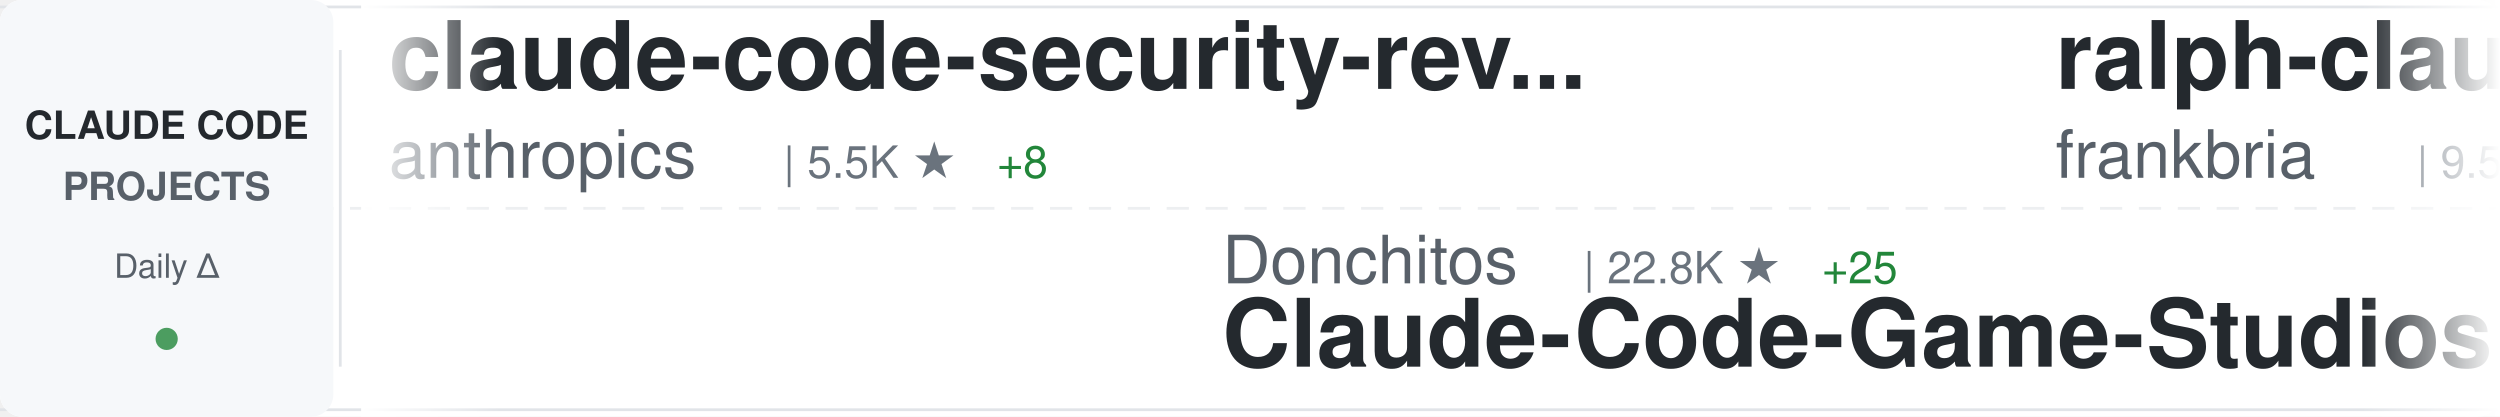
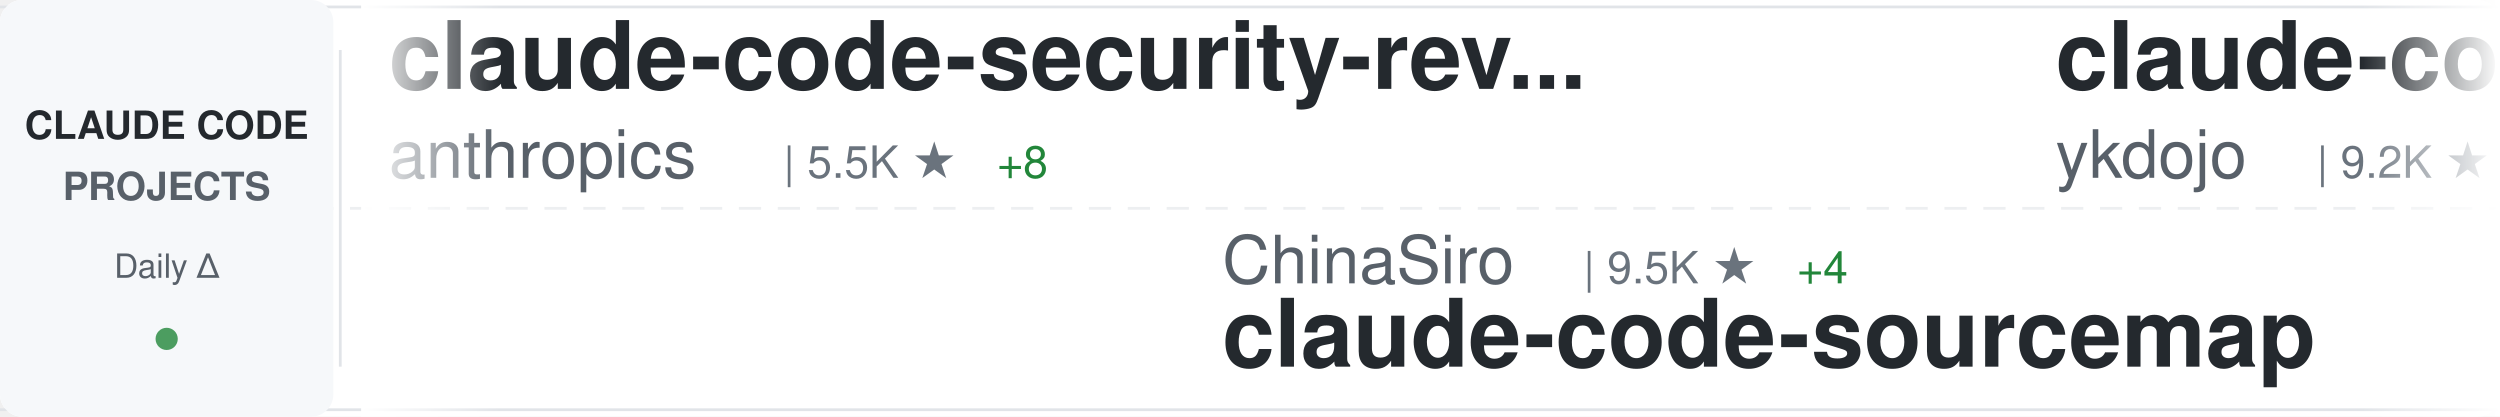
<svg xmlns="http://www.w3.org/2000/svg" width="900" height="150">
  <defs>
    <linearGradient id="awesomeLeftFade" x1="0%" y1="0%" x2="100%" y2="0%">
      <stop offset="0%" style="stop-color:#ffffff;stop-opacity:1" />
      <stop offset="100%" style="stop-color:#ffffff;stop-opacity:0" />
    </linearGradient>
    <linearGradient id="awesomeRightFade" x1="0%" y1="0%" x2="100%" y2="0%">
      <stop offset="0%" style="stop-color:#ffffff;stop-opacity:0" />
      <stop offset="100%" style="stop-color:#ffffff;stop-opacity:1" />
    </linearGradient>
  </defs>
  <rect width="900" height="150" fill="#ffffff" rx="8" />
  <rect x="0" y="2" width="900" height="1" fill="#e1e4e8" />
  <rect x="0" y="147" width="900" height="1" fill="#e1e4e8" />
  <line x1="0" y1="75" x2="900" y2="75" stroke="#e1e4e8" stroke-width="1" stroke-dasharray="8 6" opacity="0.6" />
  <rect x="0" y="0" width="120" height="150" fill="#f6f8fa" rx="8" />
  <text x="60" y="50" font-family="-apple-system, BlinkMacSystemFont, 'Segoe UI', Helvetica, Arial, sans-serif" font-size="14" font-weight="600" fill="#24292e" text-anchor="middle">CLAUDE CODE</text>
  <text x="60" y="72" font-family="-apple-system, BlinkMacSystemFont, 'Segoe UI', Helvetica, Arial, sans-serif" font-size="14" font-weight="600" fill="#586069" text-anchor="middle">PROJECTS</text>
  <text x="60" y="100" font-family="-apple-system, BlinkMacSystemFont, 'Segoe UI', Helvetica, Arial, sans-serif" font-size="12" font-weight="500" fill="#586069" text-anchor="middle">Daily Δ</text>
  <circle cx="60" cy="122" r="4" fill="#22863a" opacity="0.8" />
  <rect x="122" y="18" width="1" height="114" fill="#e1e4e8" />
  <clipPath id="awesomeTickerClip">
    <rect x="130" y="0" width="770" height="150" />
  </clipPath>
  <g clip-path="url(#awesomeTickerClip)">
    <g id="awesomeTickerItems">
      <animateTransform attributeName="transform" attributeType="XML" type="translate" from="0 0" to="-3000 0" dur="54s" repeatCount="indefinite" />
      <g transform="translate(0, 0)">
        <text x="140" y="32" font-family="-apple-system, BlinkMacSystemFont, 'Segoe UI', Helvetica, Arial, sans-serif" font-size="34" font-weight="600" fill="#24292e">claude-code-security-rev...</text>
        <text x="140" y="64" font-family="-apple-system, BlinkMacSystemFont, 'Segoe UI', Helvetica, Arial, sans-serif" font-size="24" font-weight="400" fill="#586069">anthropics</text>
        <text x="282" y="64" font-family="-apple-system, BlinkMacSystemFont, 'Segoe UI', Helvetica, Arial, sans-serif" font-size="16" font-weight="500" fill="#6a737d">| 5.5K ★</text>
        <text x="359" y="64" font-family="-apple-system, BlinkMacSystemFont, 'Segoe UI', Helvetica, Arial, sans-serif" font-size="16" font-weight="500" fill="#22863a"> +8</text>
      </g>
      <g transform="translate(300, 0)">
-         <text x="140" y="102" font-family="-apple-system, BlinkMacSystemFont, 'Segoe UI', Helvetica, Arial, sans-serif" font-size="24" font-weight="400" fill="#586069">Donchitos</text>
-         <text x="270" y="102" font-family="-apple-system, BlinkMacSystemFont, 'Segoe UI', Helvetica, Arial, sans-serif" font-size="16" font-weight="500" fill="#6a737d">| 22.8K ★</text>
-         <text x="356" y="102" font-family="-apple-system, BlinkMacSystemFont, 'Segoe UI', Helvetica, Arial, sans-serif" font-size="16" font-weight="500" fill="#22863a"> +25</text>
-         <text x="140" y="132" font-family="-apple-system, BlinkMacSystemFont, 'Segoe UI', Helvetica, Arial, sans-serif" font-size="34" font-weight="600" fill="#24292e">Claude-Code-Game-Studios</text>
+         <text x="140" y="102" font-family="-apple-system, BlinkMacSystemFont, 'Segoe UI', Helvetica, Arial, sans-serif" font-size="24" font-weight="400" fill="#586069">ChinaSiro</text>
+         <text x="270" y="102" font-family="-apple-system, BlinkMacSystemFont, 'Segoe UI', Helvetica, Arial, sans-serif" font-size="16" font-weight="500" fill="#6a737d">| 9.5K ★</text>
+         <text x="347" y="102" font-family="-apple-system, BlinkMacSystemFont, 'Segoe UI', Helvetica, Arial, sans-serif" font-size="16" font-weight="500" fill="#22863a"> +4</text>
+         <text x="140" y="132" font-family="-apple-system, BlinkMacSystemFont, 'Segoe UI', Helvetica, Arial, sans-serif" font-size="34" font-weight="600" fill="#24292e">claude-code-sourcemap</text>
      </g>
      <g transform="translate(600, 0)">
-         <text x="140" y="32" font-family="-apple-system, BlinkMacSystemFont, 'Segoe UI', Helvetica, Arial, sans-serif" font-size="34" font-weight="600" fill="#24292e">ralph-claude-code</text>
-         <text x="140" y="64" font-family="-apple-system, BlinkMacSystemFont, 'Segoe UI', Helvetica, Arial, sans-serif" font-size="24" font-weight="400" fill="#586069">frankbria</text>
-         <text x="270" y="64" font-family="-apple-system, BlinkMacSystemFont, 'Segoe UI', Helvetica, Arial, sans-serif" font-size="16" font-weight="500" fill="#6a737d">| 9.5K ★</text>
-         <text x="347" y="64" font-family="-apple-system, BlinkMacSystemFont, 'Segoe UI', Helvetica, Arial, sans-serif" font-size="16" font-weight="500" fill="#22863a"> +3</text>
+         <text x="140" y="32" font-family="-apple-system, BlinkMacSystemFont, 'Segoe UI', Helvetica, Arial, sans-serif" font-size="34" font-weight="600" fill="#24292e">claude-code-tips</text>
+         <text x="140" y="64" font-family="-apple-system, BlinkMacSystemFont, 'Segoe UI', Helvetica, Arial, sans-serif" font-size="24" font-weight="400" fill="#586069">ykdojo</text>
+         <text x="234" y="64" font-family="-apple-system, BlinkMacSystemFont, 'Segoe UI', Helvetica, Arial, sans-serif" font-size="16" font-weight="500" fill="#6a737d">| 9.2K ★</text>
+         <text x="311" y="64" font-family="-apple-system, BlinkMacSystemFont, 'Segoe UI', Helvetica, Arial, sans-serif" font-size="16" font-weight="500" fill="#22863a"> +24</text>
      </g>
      <g transform="translate(900, 0)">
-         <text x="140" y="102" font-family="-apple-system, BlinkMacSystemFont, 'Segoe UI', Helvetica, Arial, sans-serif" font-size="24" font-weight="400" fill="#586069">lintsinghua</text>
-         <text x="294" y="102" font-family="-apple-system, BlinkMacSystemFont, 'Segoe UI', Helvetica, Arial, sans-serif" font-size="16" font-weight="500" fill="#6a737d">| 3.9K ★</text>
-         <text x="371" y="102" font-family="-apple-system, BlinkMacSystemFont, 'Segoe UI', Helvetica, Arial, sans-serif" font-size="16" font-weight="500" fill="#22863a"> +6</text>
-         <text x="140" y="132" font-family="-apple-system, BlinkMacSystemFont, 'Segoe UI', Helvetica, Arial, sans-serif" font-size="34" font-weight="600" fill="#24292e">claude-code-book</text>
+         <text x="140" y="102" font-family="-apple-system, BlinkMacSystemFont, 'Segoe UI', Helvetica, Arial, sans-serif" font-size="24" font-weight="400" fill="#586069">wanshuiyin</text>
+         <text x="282" y="102" font-family="-apple-system, BlinkMacSystemFont, 'Segoe UI', Helvetica, Arial, sans-serif" font-size="16" font-weight="500" fill="#6a737d">| 13.3K ★</text>
+         <text x="368" y="102" font-family="-apple-system, BlinkMacSystemFont, 'Segoe UI', Helvetica, Arial, sans-serif" font-size="16" font-weight="500" fill="#22863a"> +38</text>
+         <text x="140" y="132" font-family="-apple-system, BlinkMacSystemFont, 'Segoe UI', Helvetica, Arial, sans-serif" font-size="34" font-weight="600" fill="#24292e">Auto-claude-code-researc...</text>
      </g>
      <g transform="translate(1200, 0)">
-         <text x="140" y="32" font-family="-apple-system, BlinkMacSystemFont, 'Segoe UI', Helvetica, Arial, sans-serif" font-size="34" font-weight="600" fill="#24292e">claude-code-spec-workflo...</text>
-         <text x="140" y="64" font-family="-apple-system, BlinkMacSystemFont, 'Segoe UI', Helvetica, Arial, sans-serif" font-size="24" font-weight="400" fill="#586069">Pimzino</text>
-         <text x="246" y="64" font-family="-apple-system, BlinkMacSystemFont, 'Segoe UI', Helvetica, Arial, sans-serif" font-size="16" font-weight="500" fill="#6a737d">| 3.8K ★</text>
+         <text x="140" y="32" font-family="-apple-system, BlinkMacSystemFont, 'Segoe UI', Helvetica, Arial, sans-serif" font-size="34" font-weight="600" fill="#24292e">claude-code-workflows</text>
+         <text x="140" y="64" font-family="-apple-system, BlinkMacSystemFont, 'Segoe UI', Helvetica, Arial, sans-serif" font-size="24" font-weight="400" fill="#586069">OneRedOak</text>
+         <text x="270" y="64" font-family="-apple-system, BlinkMacSystemFont, 'Segoe UI', Helvetica, Arial, sans-serif" font-size="16" font-weight="500" fill="#6a737d">| 3.9K ★</text>
      </g>
      <g transform="translate(1500, 0)">
-         <text x="140" y="102" font-family="-apple-system, BlinkMacSystemFont, 'Segoe UI', Helvetica, Arial, sans-serif" font-size="24" font-weight="400" fill="#586069">AICoderTudou</text>
-         <text x="306" y="102" font-family="-apple-system, BlinkMacSystemFont, 'Segoe UI', Helvetica, Arial, sans-serif" font-size="16" font-weight="500" fill="#6a737d">| 498 ★</text>
-         <text x="140" y="132" font-family="-apple-system, BlinkMacSystemFont, 'Segoe UI', Helvetica, Arial, sans-serif" font-size="34" font-weight="600" fill="#24292e">claude-code-tudou</text>
+         <text x="140" y="102" font-family="-apple-system, BlinkMacSystemFont, 'Segoe UI', Helvetica, Arial, sans-serif" font-size="24" font-weight="400" fill="#586069">alejandrobalderas</text>
+         <text x="366" y="102" font-family="-apple-system, BlinkMacSystemFont, 'Segoe UI', Helvetica, Arial, sans-serif" font-size="16" font-weight="500" fill="#6a737d">| 2.7K ★</text>
+         <text x="443" y="102" font-family="-apple-system, BlinkMacSystemFont, 'Segoe UI', Helvetica, Arial, sans-serif" font-size="16" font-weight="500" fill="#22863a"> +65</text>
+         <text x="140" y="132" font-family="-apple-system, BlinkMacSystemFont, 'Segoe UI', Helvetica, Arial, sans-serif" font-size="34" font-weight="600" fill="#24292e">claude-code-from-source</text>
      </g>
      <g transform="translate(1800, 0)">
-         <text x="140" y="32" font-family="-apple-system, BlinkMacSystemFont, 'Segoe UI', Helvetica, Arial, sans-serif" font-size="34" font-weight="600" fill="#24292e">claude-code-video-toolki...</text>
-         <text x="140" y="64" font-family="-apple-system, BlinkMacSystemFont, 'Segoe UI', Helvetica, Arial, sans-serif" font-size="24" font-weight="400" fill="#586069">digitalsamba</text>
-         <text x="306" y="64" font-family="-apple-system, BlinkMacSystemFont, 'Segoe UI', Helvetica, Arial, sans-serif" font-size="16" font-weight="500" fill="#6a737d">| 1.7K ★</text>
-         <text x="383" y="64" font-family="-apple-system, BlinkMacSystemFont, 'Segoe UI', Helvetica, Arial, sans-serif" font-size="16" font-weight="500" fill="#22863a"> +4</text>
+         <text x="140" y="32" font-family="-apple-system, BlinkMacSystemFont, 'Segoe UI', Helvetica, Arial, sans-serif" font-size="34" font-weight="600" fill="#24292e">claude-code-templates</text>
+         <text x="140" y="64" font-family="-apple-system, BlinkMacSystemFont, 'Segoe UI', Helvetica, Arial, sans-serif" font-size="24" font-weight="400" fill="#586069">davila7</text>
+         <text x="246" y="64" font-family="-apple-system, BlinkMacSystemFont, 'Segoe UI', Helvetica, Arial, sans-serif" font-size="16" font-weight="500" fill="#6a737d">| 28.8K ★</text>
+         <text x="332" y="64" font-family="-apple-system, BlinkMacSystemFont, 'Segoe UI', Helvetica, Arial, sans-serif" font-size="16" font-weight="500" fill="#22863a"> +206</text>
      </g>
      <g transform="translate(2100, 0)">
-         <text x="140" y="102" font-family="-apple-system, BlinkMacSystemFont, 'Segoe UI', Helvetica, Arial, sans-serif" font-size="24" font-weight="400" fill="#586069">ding113</text>
-         <text x="246" y="102" font-family="-apple-system, BlinkMacSystemFont, 'Segoe UI', Helvetica, Arial, sans-serif" font-size="16" font-weight="500" fill="#6a737d">| 3.2K ★</text>
-         <text x="323" y="102" font-family="-apple-system, BlinkMacSystemFont, 'Segoe UI', Helvetica, Arial, sans-serif" font-size="16" font-weight="500" fill="#22863a"> +4</text>
-         <text x="140" y="132" font-family="-apple-system, BlinkMacSystemFont, 'Segoe UI', Helvetica, Arial, sans-serif" font-size="34" font-weight="600" fill="#24292e">claude-code-hub</text>
+         <text x="140" y="102" font-family="-apple-system, BlinkMacSystemFont, 'Segoe UI', Helvetica, Arial, sans-serif" font-size="24" font-weight="400" fill="#586069">AprilNEA</text>
+         <text x="258" y="102" font-family="-apple-system, BlinkMacSystemFont, 'Segoe UI', Helvetica, Arial, sans-serif" font-size="16" font-weight="500" fill="#6a737d">| 391 ★</text>
+         <text x="326" y="102" font-family="-apple-system, BlinkMacSystemFont, 'Segoe UI', Helvetica, Arial, sans-serif" font-size="16" font-weight="500" fill="#22863a"> +1</text>
+         <text x="140" y="132" font-family="-apple-system, BlinkMacSystemFont, 'Segoe UI', Helvetica, Arial, sans-serif" font-size="34" font-weight="600" fill="#24292e">claude-code-source</text>
      </g>
      <g transform="translate(2400, 0)">
-         <text x="140" y="32" font-family="-apple-system, BlinkMacSystemFont, 'Segoe UI', Helvetica, Arial, sans-serif" font-size="34" font-weight="600" fill="#24292e">Claude-code</text>
-         <text x="140" y="64" font-family="-apple-system, BlinkMacSystemFont, 'Segoe UI', Helvetica, Arial, sans-serif" font-size="24" font-weight="400" fill="#586069">zstmfhy</text>
-         <text x="246" y="64" font-family="-apple-system, BlinkMacSystemFont, 'Segoe UI', Helvetica, Arial, sans-serif" font-size="16" font-weight="500" fill="#6a737d">| 190 ★</text>
+         <text x="140" y="32" font-family="-apple-system, BlinkMacSystemFont, 'Segoe UI', Helvetica, Arial, sans-serif" font-size="34" font-weight="600" fill="#24292e">ClaudeCode</text>
+         <text x="140" y="64" font-family="-apple-system, BlinkMacSystemFont, 'Segoe UI', Helvetica, Arial, sans-serif" font-size="24" font-weight="400" fill="#586069">guanshan</text>
+         <text x="258" y="64" font-family="-apple-system, BlinkMacSystemFont, 'Segoe UI', Helvetica, Arial, sans-serif" font-size="16" font-weight="500" fill="#6a737d">| 61 ★</text>
      </g>
      <g transform="translate(2700, 0)">
-         <text x="140" y="102" font-family="-apple-system, BlinkMacSystemFont, 'Segoe UI', Helvetica, Arial, sans-serif" font-size="24" font-weight="400" fill="#586069">fazxes</text>
-         <text x="234" y="102" font-family="-apple-system, BlinkMacSystemFont, 'Segoe UI', Helvetica, Arial, sans-serif" font-size="16" font-weight="500" fill="#6a737d">| 226 ★</text>
-         <text x="140" y="132" font-family="-apple-system, BlinkMacSystemFont, 'Segoe UI', Helvetica, Arial, sans-serif" font-size="34" font-weight="600" fill="#24292e">Claude-code</text>
+         <text x="140" y="102" font-family="-apple-system, BlinkMacSystemFont, 'Segoe UI', Helvetica, Arial, sans-serif" font-size="24" font-weight="400" fill="#586069">chauncygu</text>
+         <text x="270" y="102" font-family="-apple-system, BlinkMacSystemFont, 'Segoe UI', Helvetica, Arial, sans-serif" font-size="16" font-weight="500" fill="#6a737d">| 2.8K ★</text>
+         <text x="347" y="102" font-family="-apple-system, BlinkMacSystemFont, 'Segoe UI', Helvetica, Arial, sans-serif" font-size="16" font-weight="500" fill="#22863a"> +3</text>
+         <text x="140" y="132" font-family="-apple-system, BlinkMacSystemFont, 'Segoe UI', Helvetica, Arial, sans-serif" font-size="34" font-weight="600" fill="#24292e">collection-claude-code-s...</text>
      </g>
      <g transform="translate(3000, 0)">
        <text x="140" y="32" font-family="-apple-system, BlinkMacSystemFont, 'Segoe UI', Helvetica, Arial, sans-serif" font-size="34" font-weight="600" fill="#24292e">claude-code-security-rev...</text>
        <text x="140" y="64" font-family="-apple-system, BlinkMacSystemFont, 'Segoe UI', Helvetica, Arial, sans-serif" font-size="24" font-weight="400" fill="#586069">anthropics</text>
        <text x="282" y="64" font-family="-apple-system, BlinkMacSystemFont, 'Segoe UI', Helvetica, Arial, sans-serif" font-size="16" font-weight="500" fill="#6a737d">| 5.5K ★</text>
        <text x="359" y="64" font-family="-apple-system, BlinkMacSystemFont, 'Segoe UI', Helvetica, Arial, sans-serif" font-size="16" font-weight="500" fill="#22863a"> +8</text>
      </g>
      <g transform="translate(3300, 0)">
-         <text x="140" y="102" font-family="-apple-system, BlinkMacSystemFont, 'Segoe UI', Helvetica, Arial, sans-serif" font-size="24" font-weight="400" fill="#586069">Donchitos</text>
-         <text x="270" y="102" font-family="-apple-system, BlinkMacSystemFont, 'Segoe UI', Helvetica, Arial, sans-serif" font-size="16" font-weight="500" fill="#6a737d">| 22.8K ★</text>
-         <text x="356" y="102" font-family="-apple-system, BlinkMacSystemFont, 'Segoe UI', Helvetica, Arial, sans-serif" font-size="16" font-weight="500" fill="#22863a"> +25</text>
-         <text x="140" y="132" font-family="-apple-system, BlinkMacSystemFont, 'Segoe UI', Helvetica, Arial, sans-serif" font-size="34" font-weight="600" fill="#24292e">Claude-Code-Game-Studios</text>
+         <text x="140" y="102" font-family="-apple-system, BlinkMacSystemFont, 'Segoe UI', Helvetica, Arial, sans-serif" font-size="24" font-weight="400" fill="#586069">ChinaSiro</text>
+         <text x="270" y="102" font-family="-apple-system, BlinkMacSystemFont, 'Segoe UI', Helvetica, Arial, sans-serif" font-size="16" font-weight="500" fill="#6a737d">| 9.5K ★</text>
+         <text x="347" y="102" font-family="-apple-system, BlinkMacSystemFont, 'Segoe UI', Helvetica, Arial, sans-serif" font-size="16" font-weight="500" fill="#22863a"> +4</text>
+         <text x="140" y="132" font-family="-apple-system, BlinkMacSystemFont, 'Segoe UI', Helvetica, Arial, sans-serif" font-size="34" font-weight="600" fill="#24292e">claude-code-sourcemap</text>
      </g>
      <g transform="translate(3600, 0)">
-         <text x="140" y="32" font-family="-apple-system, BlinkMacSystemFont, 'Segoe UI', Helvetica, Arial, sans-serif" font-size="34" font-weight="600" fill="#24292e">ralph-claude-code</text>
-         <text x="140" y="64" font-family="-apple-system, BlinkMacSystemFont, 'Segoe UI', Helvetica, Arial, sans-serif" font-size="24" font-weight="400" fill="#586069">frankbria</text>
-         <text x="270" y="64" font-family="-apple-system, BlinkMacSystemFont, 'Segoe UI', Helvetica, Arial, sans-serif" font-size="16" font-weight="500" fill="#6a737d">| 9.5K ★</text>
-         <text x="347" y="64" font-family="-apple-system, BlinkMacSystemFont, 'Segoe UI', Helvetica, Arial, sans-serif" font-size="16" font-weight="500" fill="#22863a"> +3</text>
+         <text x="140" y="32" font-family="-apple-system, BlinkMacSystemFont, 'Segoe UI', Helvetica, Arial, sans-serif" font-size="34" font-weight="600" fill="#24292e">claude-code-tips</text>
+         <text x="140" y="64" font-family="-apple-system, BlinkMacSystemFont, 'Segoe UI', Helvetica, Arial, sans-serif" font-size="24" font-weight="400" fill="#586069">ykdojo</text>
+         <text x="234" y="64" font-family="-apple-system, BlinkMacSystemFont, 'Segoe UI', Helvetica, Arial, sans-serif" font-size="16" font-weight="500" fill="#6a737d">| 9.2K ★</text>
+         <text x="311" y="64" font-family="-apple-system, BlinkMacSystemFont, 'Segoe UI', Helvetica, Arial, sans-serif" font-size="16" font-weight="500" fill="#22863a"> +24</text>
      </g>
      <g transform="translate(3900, 0)">
-         <text x="140" y="102" font-family="-apple-system, BlinkMacSystemFont, 'Segoe UI', Helvetica, Arial, sans-serif" font-size="24" font-weight="400" fill="#586069">lintsinghua</text>
-         <text x="294" y="102" font-family="-apple-system, BlinkMacSystemFont, 'Segoe UI', Helvetica, Arial, sans-serif" font-size="16" font-weight="500" fill="#6a737d">| 3.9K ★</text>
-         <text x="371" y="102" font-family="-apple-system, BlinkMacSystemFont, 'Segoe UI', Helvetica, Arial, sans-serif" font-size="16" font-weight="500" fill="#22863a"> +6</text>
-         <text x="140" y="132" font-family="-apple-system, BlinkMacSystemFont, 'Segoe UI', Helvetica, Arial, sans-serif" font-size="34" font-weight="600" fill="#24292e">claude-code-book</text>
+         <text x="140" y="102" font-family="-apple-system, BlinkMacSystemFont, 'Segoe UI', Helvetica, Arial, sans-serif" font-size="24" font-weight="400" fill="#586069">wanshuiyin</text>
+         <text x="282" y="102" font-family="-apple-system, BlinkMacSystemFont, 'Segoe UI', Helvetica, Arial, sans-serif" font-size="16" font-weight="500" fill="#6a737d">| 13.3K ★</text>
+         <text x="368" y="102" font-family="-apple-system, BlinkMacSystemFont, 'Segoe UI', Helvetica, Arial, sans-serif" font-size="16" font-weight="500" fill="#22863a"> +38</text>
+         <text x="140" y="132" font-family="-apple-system, BlinkMacSystemFont, 'Segoe UI', Helvetica, Arial, sans-serif" font-size="34" font-weight="600" fill="#24292e">Auto-claude-code-researc...</text>
      </g>
    </g>
  </g>
  <rect x="130" y="0" width="50" height="150" fill="url(#awesomeLeftFade)" />
  <rect x="850" y="0" width="50" height="150" fill="url(#awesomeRightFade)" />
</svg>
